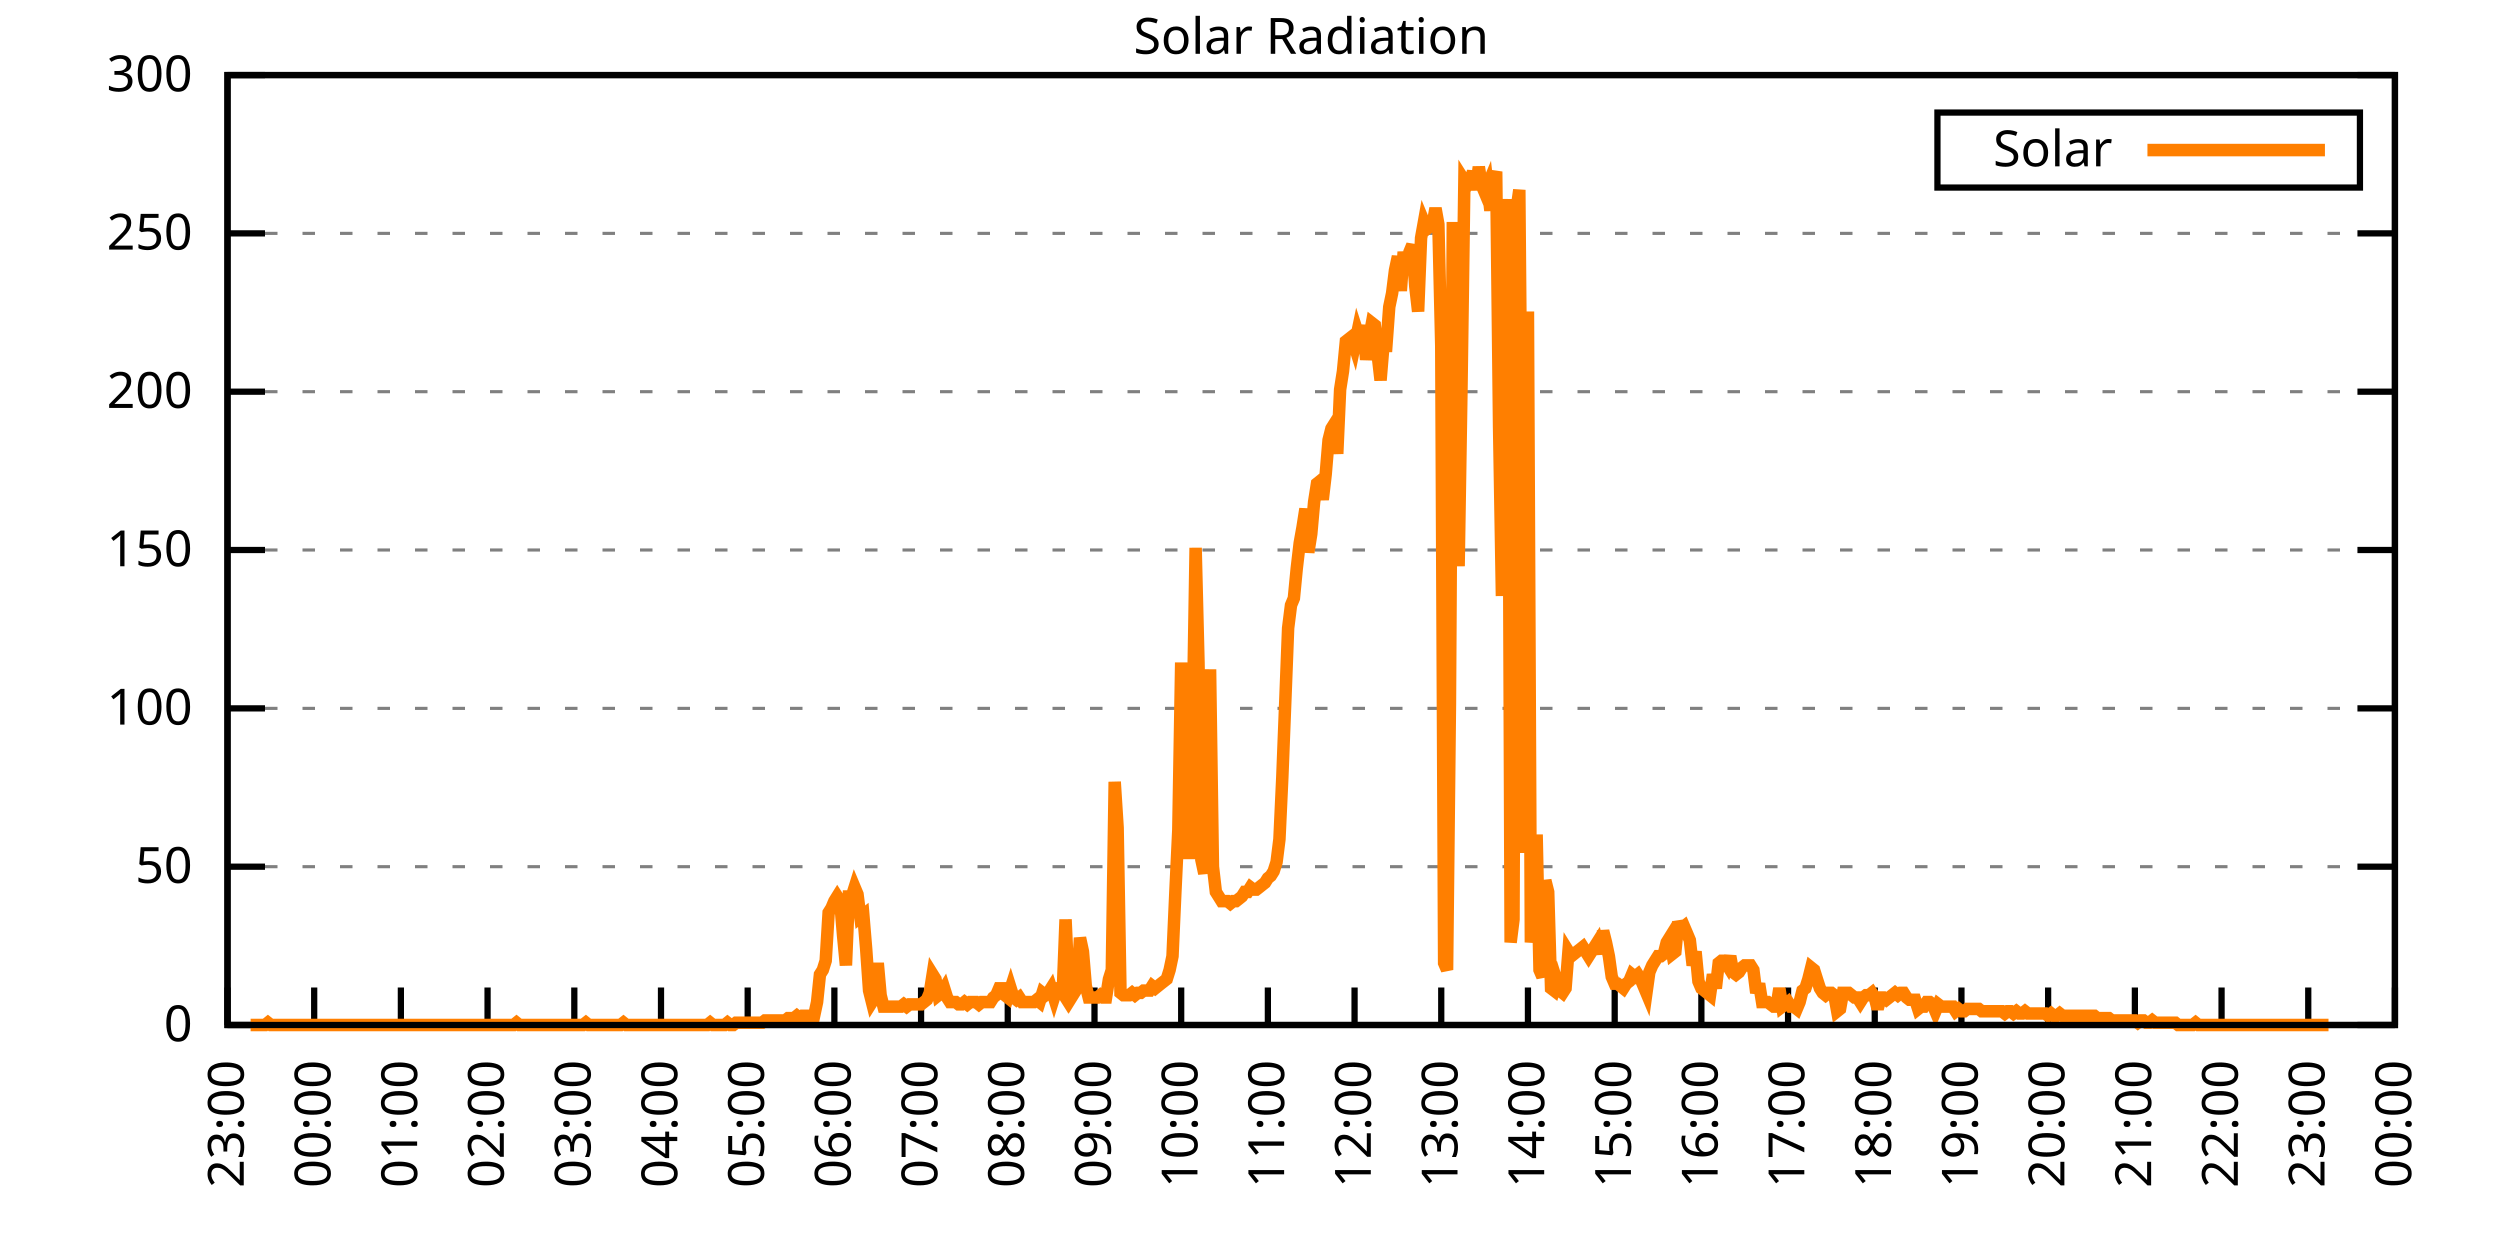
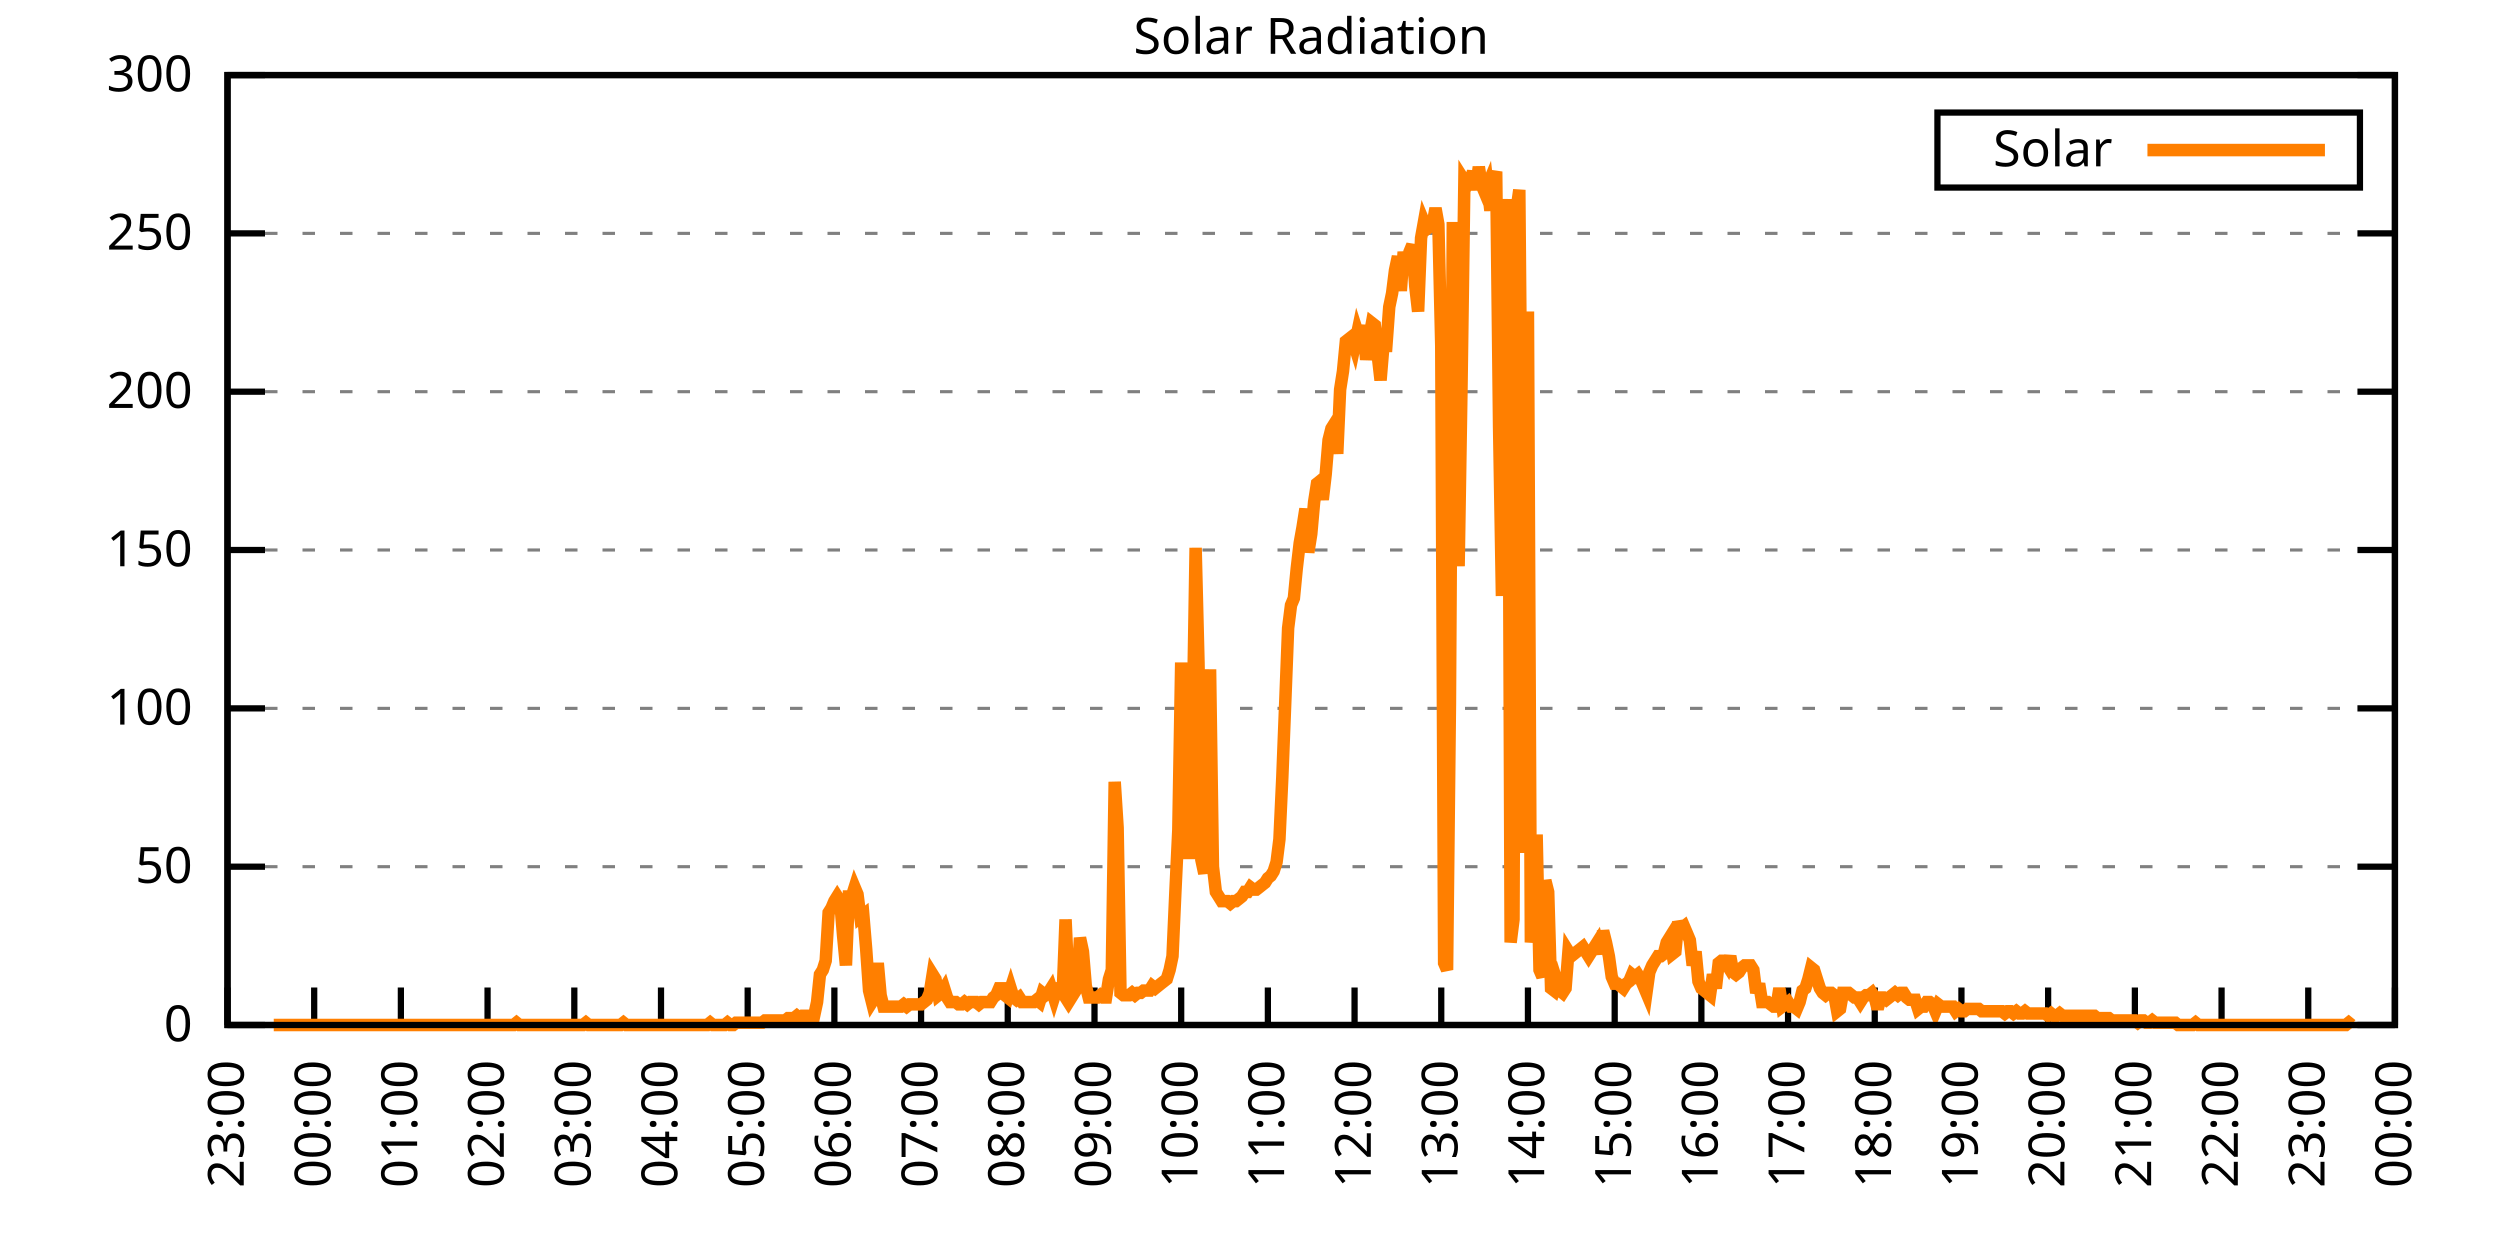
<svg xmlns="http://www.w3.org/2000/svg" xmlns:xlink="http://www.w3.org/1999/xlink" width="400" height="200" viewBox="0 0 400 200">
  <g id="gnuplot_canvas">
    <rect x="0" y="0" width="400" height="200" fill="none" />
    <defs>
      <circle id="gpDot" r="0.5" stroke-width="0.5" stroke="currentColor" />
      <path id="gpPt0" stroke-width="0.333" stroke="currentColor" d="M-1,0 h2 M0,-1 v2" />
      <path id="gpPt1" stroke-width="0.333" stroke="currentColor" d="M-1,-1 L1,1 M1,-1 L-1,1" />
      <path id="gpPt2" stroke-width="0.333" stroke="currentColor" d="M-1,0 L1,0 M0,-1 L0,1 M-1,-1 L1,1 M-1,1 L1,-1" />
      <rect id="gpPt3" stroke-width="0.333" stroke="currentColor" x="-1" y="-1" width="2" height="2" />
      <rect id="gpPt4" stroke-width="0.333" stroke="currentColor" fill="currentColor" x="-1" y="-1" width="2" height="2" />
      <circle id="gpPt5" stroke-width="0.333" stroke="currentColor" cx="0" cy="0" r="1" />
      <use xlink:href="#gpPt5" id="gpPt6" fill="currentColor" stroke="none" />
      <path id="gpPt7" stroke-width="0.333" stroke="currentColor" d="M0,-1.33 L-1.33,0.67 L1.33,0.67 z" />
      <use xlink:href="#gpPt7" id="gpPt8" fill="currentColor" stroke="none" />
      <use xlink:href="#gpPt7" id="gpPt9" stroke="currentColor" transform="rotate(180)" />
      <use xlink:href="#gpPt9" id="gpPt10" fill="currentColor" stroke="none" />
      <use xlink:href="#gpPt3" id="gpPt11" stroke="currentColor" transform="rotate(45)" />
      <use xlink:href="#gpPt11" id="gpPt12" fill="currentColor" stroke="none" />
      <path id="gpPt13" stroke-width="0.333" stroke="currentColor" d="M0,1.330 L1.265,0.411 L0.782,-1.067 L-0.782,-1.076 L-1.265,0.411 z" />
      <use xlink:href="#gpPt13" id="gpPt14" fill="currentColor" stroke="none" />
      <filter id="textbox" filterUnits="objectBoundingBox" x="0" y="0" height="1" width="1">
        <feFlood flood-color="white" flood-opacity="1" result="bgnd" />
        <feComposite in="SourceGraphic" in2="bgnd" operator="atop" />
      </filter>
      <filter id="greybox" filterUnits="objectBoundingBox" x="0" y="0" height="1" width="1">
        <feFlood flood-color="lightgrey" flood-opacity="1" result="grey" />
        <feComposite in="SourceGraphic" in2="grey" operator="atop" />
      </filter>
    </defs>
    <g fill="none" color="white" stroke="currentColor" stroke-width="1.00" stroke-linecap="butt" stroke-linejoin="miter">
</g>
    <g fill="none" color="black" stroke="currentColor" stroke-width="1.00" stroke-linecap="butt" stroke-linejoin="miter">
      <g stroke="none" shape-rendering="crispEdges">
        <polygon fill="rgb(255, 255, 255)" points="36.40,164.00 383.18,164.00 383.18,12.02 36.40,12.02 " />
      </g>
    </g>
    <g fill="none" color="black" stroke="currentColor" stroke-width="1.00" stroke-linecap="butt" stroke-linejoin="miter">
</g>
    <g fill="none" color="black" stroke="black" stroke-width="0.50" stroke-linecap="butt" stroke-linejoin="miter">
</g>
    <g fill="none" color="gray" stroke="currentColor" stroke-width="0.50" stroke-linecap="butt" stroke-linejoin="miter">
      <path stroke="gray" stroke-dasharray="2,4" class="gridline" d="M36.40,164.00 L383.19,164.00  " />
    </g>
    <g fill="none" color="gray" stroke="gray" stroke-width="1.00" stroke-linecap="butt" stroke-linejoin="miter">
</g>
    <g fill="none" color="black" stroke="currentColor" stroke-width="1.00" stroke-linecap="butt" stroke-linejoin="miter">
      <path stroke="black" d="M36.40,164.00 L42.40,164.00 M383.19,164.00 L377.19,164.00  " />
      <g transform="translate(30.80,166.60)" stroke="none" fill="black" font-family="Sans" font-size="8.00" text-anchor="end">
        <text>
          <tspan font-family="Sans"> 0</tspan>
        </text>
      </g>
    </g>
    <g fill="none" color="black" stroke="currentColor" stroke-width="1.00" stroke-linecap="butt" stroke-linejoin="miter">
</g>
    <g fill="none" color="black" stroke="black" stroke-width="0.50" stroke-linecap="butt" stroke-linejoin="miter">
</g>
    <g fill="none" color="gray" stroke="currentColor" stroke-width="0.50" stroke-linecap="butt" stroke-linejoin="miter">
      <path stroke="gray" stroke-dasharray="2,4" class="gridline" d="M36.40,138.67 L383.19,138.67  " />
    </g>
    <g fill="none" color="gray" stroke="gray" stroke-width="1.00" stroke-linecap="butt" stroke-linejoin="miter">
</g>
    <g fill="none" color="black" stroke="currentColor" stroke-width="1.00" stroke-linecap="butt" stroke-linejoin="miter">
      <path stroke="black" d="M36.40,138.67 L42.40,138.67 M383.19,138.67 L377.19,138.67  " />
      <g transform="translate(30.80,141.27)" stroke="none" fill="black" font-family="Sans" font-size="8.00" text-anchor="end">
        <text>
          <tspan font-family="Sans"> 50</tspan>
        </text>
      </g>
    </g>
    <g fill="none" color="black" stroke="currentColor" stroke-width="1.00" stroke-linecap="butt" stroke-linejoin="miter">
</g>
    <g fill="none" color="black" stroke="black" stroke-width="0.50" stroke-linecap="butt" stroke-linejoin="miter">
</g>
    <g fill="none" color="gray" stroke="currentColor" stroke-width="0.50" stroke-linecap="butt" stroke-linejoin="miter">
      <path stroke="gray" stroke-dasharray="2,4" class="gridline" d="M36.40,113.34 L383.19,113.34  " />
    </g>
    <g fill="none" color="gray" stroke="gray" stroke-width="1.00" stroke-linecap="butt" stroke-linejoin="miter">
</g>
    <g fill="none" color="black" stroke="currentColor" stroke-width="1.00" stroke-linecap="butt" stroke-linejoin="miter">
      <path stroke="black" d="M36.40,113.34 L42.40,113.34 M383.19,113.34 L377.19,113.34  " />
      <g transform="translate(30.80,115.94)" stroke="none" fill="black" font-family="Sans" font-size="8.00" text-anchor="end">
        <text>
          <tspan font-family="Sans"> 100</tspan>
        </text>
      </g>
    </g>
    <g fill="none" color="black" stroke="currentColor" stroke-width="1.00" stroke-linecap="butt" stroke-linejoin="miter">
</g>
    <g fill="none" color="black" stroke="black" stroke-width="0.50" stroke-linecap="butt" stroke-linejoin="miter">
</g>
    <g fill="none" color="gray" stroke="currentColor" stroke-width="0.50" stroke-linecap="butt" stroke-linejoin="miter">
      <path stroke="gray" stroke-dasharray="2,4" class="gridline" d="M36.40,88.00 L383.19,88.00  " />
    </g>
    <g fill="none" color="gray" stroke="gray" stroke-width="1.00" stroke-linecap="butt" stroke-linejoin="miter">
</g>
    <g fill="none" color="black" stroke="currentColor" stroke-width="1.00" stroke-linecap="butt" stroke-linejoin="miter">
      <path stroke="black" d="M36.40,88.00 L42.40,88.00 M383.19,88.00 L377.19,88.00  " />
      <g transform="translate(30.80,90.60)" stroke="none" fill="black" font-family="Sans" font-size="8.00" text-anchor="end">
        <text>
          <tspan font-family="Sans"> 150</tspan>
        </text>
      </g>
    </g>
    <g fill="none" color="black" stroke="currentColor" stroke-width="1.00" stroke-linecap="butt" stroke-linejoin="miter">
</g>
    <g fill="none" color="black" stroke="black" stroke-width="0.50" stroke-linecap="butt" stroke-linejoin="miter">
</g>
    <g fill="none" color="gray" stroke="currentColor" stroke-width="0.50" stroke-linecap="butt" stroke-linejoin="miter">
      <path stroke="gray" stroke-dasharray="2,4" class="gridline" d="M36.40,62.67 L383.19,62.67  " />
    </g>
    <g fill="none" color="gray" stroke="gray" stroke-width="1.00" stroke-linecap="butt" stroke-linejoin="miter">
</g>
    <g fill="none" color="black" stroke="currentColor" stroke-width="1.00" stroke-linecap="butt" stroke-linejoin="miter">
      <path stroke="black" d="M36.40,62.67 L42.40,62.67 M383.19,62.67 L377.19,62.67  " />
      <g transform="translate(30.80,65.27)" stroke="none" fill="black" font-family="Sans" font-size="8.00" text-anchor="end">
        <text>
          <tspan font-family="Sans"> 200</tspan>
        </text>
      </g>
    </g>
    <g fill="none" color="black" stroke="currentColor" stroke-width="1.00" stroke-linecap="butt" stroke-linejoin="miter">
</g>
    <g fill="none" color="black" stroke="black" stroke-width="0.50" stroke-linecap="butt" stroke-linejoin="miter">
</g>
    <g fill="none" color="gray" stroke="currentColor" stroke-width="0.50" stroke-linecap="butt" stroke-linejoin="miter">
      <path stroke="gray" stroke-dasharray="2,4" class="gridline" d="M36.40,37.34 L383.19,37.34  " />
    </g>
    <g fill="none" color="gray" stroke="gray" stroke-width="1.00" stroke-linecap="butt" stroke-linejoin="miter">
</g>
    <g fill="none" color="black" stroke="currentColor" stroke-width="1.00" stroke-linecap="butt" stroke-linejoin="miter">
      <path stroke="black" d="M36.40,37.34 L42.40,37.34 M383.19,37.34 L377.19,37.34  " />
      <g transform="translate(30.80,39.94)" stroke="none" fill="black" font-family="Sans" font-size="8.00" text-anchor="end">
        <text>
          <tspan font-family="Sans"> 250</tspan>
        </text>
      </g>
    </g>
    <g fill="none" color="black" stroke="currentColor" stroke-width="1.00" stroke-linecap="butt" stroke-linejoin="miter">
</g>
    <g fill="none" color="black" stroke="black" stroke-width="0.50" stroke-linecap="butt" stroke-linejoin="miter">
</g>
    <g fill="none" color="gray" stroke="currentColor" stroke-width="0.50" stroke-linecap="butt" stroke-linejoin="miter">
      <path stroke="gray" stroke-dasharray="2,4" class="gridline" d="M36.40,12.01 L383.19,12.01  " />
    </g>
    <g fill="none" color="gray" stroke="gray" stroke-width="1.00" stroke-linecap="butt" stroke-linejoin="miter">
</g>
    <g fill="none" color="black" stroke="currentColor" stroke-width="1.00" stroke-linecap="butt" stroke-linejoin="miter">
      <path stroke="black" d="M36.40,12.01 L42.40,12.01 M383.19,12.01 L377.19,12.01  " />
      <g transform="translate(30.80,14.61)" stroke="none" fill="black" font-family="Sans" font-size="8.00" text-anchor="end">
        <text>
          <tspan font-family="Sans"> 300</tspan>
        </text>
      </g>
    </g>
    <g fill="none" color="black" stroke="currentColor" stroke-width="1.00" stroke-linecap="butt" stroke-linejoin="miter">
      <path stroke="black" d="M36.40,164.00 L36.40,158.00  " />
      <g transform="translate(39.00,169.60) rotate(270.00)" stroke="none" fill="black" font-family="Sans" font-size="8.00" text-anchor="end">
        <text>
          <tspan font-family="Sans">23:00</tspan>
        </text>
      </g>
    </g>
    <g fill="none" color="black" stroke="currentColor" stroke-width="1.00" stroke-linecap="butt" stroke-linejoin="miter">
      <path stroke="black" d="M50.27,164.00 L50.27,158.00  " />
      <g transform="translate(52.87,169.60) rotate(270.00)" stroke="none" fill="black" font-family="Sans" font-size="8.00" text-anchor="end">
        <text>
          <tspan font-family="Sans">00:00</tspan>
        </text>
      </g>
    </g>
    <g fill="none" color="black" stroke="currentColor" stroke-width="1.00" stroke-linecap="butt" stroke-linejoin="miter">
      <path stroke="black" d="M64.14,164.00 L64.14,158.00  " />
      <g transform="translate(66.74,169.60) rotate(270.00)" stroke="none" fill="black" font-family="Sans" font-size="8.00" text-anchor="end">
        <text>
          <tspan font-family="Sans">01:00</tspan>
        </text>
      </g>
    </g>
    <g fill="none" color="black" stroke="currentColor" stroke-width="1.00" stroke-linecap="butt" stroke-linejoin="miter">
      <path stroke="black" d="M78.01,164.00 L78.01,158.00  " />
      <g transform="translate(80.61,169.60) rotate(270.00)" stroke="none" fill="black" font-family="Sans" font-size="8.00" text-anchor="end">
        <text>
          <tspan font-family="Sans">02:00</tspan>
        </text>
      </g>
    </g>
    <g fill="none" color="black" stroke="currentColor" stroke-width="1.00" stroke-linecap="butt" stroke-linejoin="miter">
      <path stroke="black" d="M91.89,164.00 L91.89,158.00  " />
      <g transform="translate(94.49,169.60) rotate(270.00)" stroke="none" fill="black" font-family="Sans" font-size="8.00" text-anchor="end">
        <text>
          <tspan font-family="Sans">03:00</tspan>
        </text>
      </g>
    </g>
    <g fill="none" color="black" stroke="currentColor" stroke-width="1.00" stroke-linecap="butt" stroke-linejoin="miter">
      <path stroke="black" d="M105.76,164.00 L105.76,158.00  " />
      <g transform="translate(108.36,169.60) rotate(270.00)" stroke="none" fill="black" font-family="Sans" font-size="8.00" text-anchor="end">
        <text>
          <tspan font-family="Sans">04:00</tspan>
        </text>
      </g>
    </g>
    <g fill="none" color="black" stroke="currentColor" stroke-width="1.00" stroke-linecap="butt" stroke-linejoin="miter">
      <path stroke="black" d="M119.63,164.00 L119.63,158.00  " />
      <g transform="translate(122.23,169.60) rotate(270.00)" stroke="none" fill="black" font-family="Sans" font-size="8.00" text-anchor="end">
        <text>
          <tspan font-family="Sans">05:00</tspan>
        </text>
      </g>
    </g>
    <g fill="none" color="black" stroke="currentColor" stroke-width="1.00" stroke-linecap="butt" stroke-linejoin="miter">
      <path stroke="black" d="M133.50,164.00 L133.50,158.00  " />
      <g transform="translate(136.10,169.60) rotate(270.00)" stroke="none" fill="black" font-family="Sans" font-size="8.00" text-anchor="end">
        <text>
          <tspan font-family="Sans">06:00</tspan>
        </text>
      </g>
    </g>
    <g fill="none" color="black" stroke="currentColor" stroke-width="1.00" stroke-linecap="butt" stroke-linejoin="miter">
      <path stroke="black" d="M147.37,164.00 L147.37,158.00  " />
      <g transform="translate(149.97,169.60) rotate(270.00)" stroke="none" fill="black" font-family="Sans" font-size="8.00" text-anchor="end">
        <text>
          <tspan font-family="Sans">07:00</tspan>
        </text>
      </g>
    </g>
    <g fill="none" color="black" stroke="currentColor" stroke-width="1.00" stroke-linecap="butt" stroke-linejoin="miter">
      <path stroke="black" d="M161.24,164.00 L161.24,158.00  " />
      <g transform="translate(163.84,169.60) rotate(270.00)" stroke="none" fill="black" font-family="Sans" font-size="8.00" text-anchor="end">
        <text>
          <tspan font-family="Sans">08:00</tspan>
        </text>
      </g>
    </g>
    <g fill="none" color="black" stroke="currentColor" stroke-width="1.00" stroke-linecap="butt" stroke-linejoin="miter">
      <path stroke="black" d="M175.12,164.00 L175.12,158.00  " />
      <g transform="translate(177.72,169.60) rotate(270.00)" stroke="none" fill="black" font-family="Sans" font-size="8.00" text-anchor="end">
        <text>
          <tspan font-family="Sans">09:00</tspan>
        </text>
      </g>
    </g>
    <g fill="none" color="black" stroke="currentColor" stroke-width="1.00" stroke-linecap="butt" stroke-linejoin="miter">
      <path stroke="black" d="M188.99,164.00 L188.99,158.00  " />
      <g transform="translate(191.59,169.60) rotate(270.00)" stroke="none" fill="black" font-family="Sans" font-size="8.00" text-anchor="end">
        <text>
          <tspan font-family="Sans">10:00</tspan>
        </text>
      </g>
    </g>
    <g fill="none" color="black" stroke="currentColor" stroke-width="1.00" stroke-linecap="butt" stroke-linejoin="miter">
      <path stroke="black" d="M202.86,164.00 L202.86,158.00  " />
      <g transform="translate(205.46,169.60) rotate(270.00)" stroke="none" fill="black" font-family="Sans" font-size="8.00" text-anchor="end">
        <text>
          <tspan font-family="Sans">11:00</tspan>
        </text>
      </g>
    </g>
    <g fill="none" color="black" stroke="currentColor" stroke-width="1.00" stroke-linecap="butt" stroke-linejoin="miter">
      <path stroke="black" d="M216.73,164.00 L216.73,158.00  " />
      <g transform="translate(219.33,169.60) rotate(270.00)" stroke="none" fill="black" font-family="Sans" font-size="8.00" text-anchor="end">
        <text>
          <tspan font-family="Sans">12:00</tspan>
        </text>
      </g>
    </g>
    <g fill="none" color="black" stroke="currentColor" stroke-width="1.00" stroke-linecap="butt" stroke-linejoin="miter">
      <path stroke="black" d="M230.60,164.00 L230.60,158.00  " />
      <g transform="translate(233.20,169.60) rotate(270.00)" stroke="none" fill="black" font-family="Sans" font-size="8.00" text-anchor="end">
        <text>
          <tspan font-family="Sans">13:00</tspan>
        </text>
      </g>
    </g>
    <g fill="none" color="black" stroke="currentColor" stroke-width="1.00" stroke-linecap="butt" stroke-linejoin="miter">
      <path stroke="black" d="M244.47,164.00 L244.47,158.00  " />
      <g transform="translate(247.07,169.60) rotate(270.00)" stroke="none" fill="black" font-family="Sans" font-size="8.00" text-anchor="end">
        <text>
          <tspan font-family="Sans">14:00</tspan>
        </text>
      </g>
    </g>
    <g fill="none" color="black" stroke="currentColor" stroke-width="1.00" stroke-linecap="butt" stroke-linejoin="miter">
      <path stroke="black" d="M258.35,164.00 L258.35,158.00  " />
      <g transform="translate(260.95,169.60) rotate(270.00)" stroke="none" fill="black" font-family="Sans" font-size="8.00" text-anchor="end">
        <text>
          <tspan font-family="Sans">15:00</tspan>
        </text>
      </g>
    </g>
    <g fill="none" color="black" stroke="currentColor" stroke-width="1.00" stroke-linecap="butt" stroke-linejoin="miter">
      <path stroke="black" d="M272.22,164.00 L272.22,158.00  " />
      <g transform="translate(274.82,169.60) rotate(270.00)" stroke="none" fill="black" font-family="Sans" font-size="8.00" text-anchor="end">
        <text>
          <tspan font-family="Sans">16:00</tspan>
        </text>
      </g>
    </g>
    <g fill="none" color="black" stroke="currentColor" stroke-width="1.00" stroke-linecap="butt" stroke-linejoin="miter">
      <path stroke="black" d="M286.09,164.00 L286.09,158.00  " />
      <g transform="translate(288.69,169.60) rotate(270.00)" stroke="none" fill="black" font-family="Sans" font-size="8.00" text-anchor="end">
        <text>
          <tspan font-family="Sans">17:00</tspan>
        </text>
      </g>
    </g>
    <g fill="none" color="black" stroke="currentColor" stroke-width="1.00" stroke-linecap="butt" stroke-linejoin="miter">
      <path stroke="black" d="M299.96,164.00 L299.96,158.00  " />
      <g transform="translate(302.56,169.60) rotate(270.00)" stroke="none" fill="black" font-family="Sans" font-size="8.00" text-anchor="end">
        <text>
          <tspan font-family="Sans">18:00</tspan>
        </text>
      </g>
    </g>
    <g fill="none" color="black" stroke="currentColor" stroke-width="1.00" stroke-linecap="butt" stroke-linejoin="miter">
      <path stroke="black" d="M313.83,164.00 L313.83,158.00  " />
      <g transform="translate(316.43,169.60) rotate(270.00)" stroke="none" fill="black" font-family="Sans" font-size="8.00" text-anchor="end">
        <text>
          <tspan font-family="Sans">19:00</tspan>
        </text>
      </g>
    </g>
    <g fill="none" color="black" stroke="currentColor" stroke-width="1.00" stroke-linecap="butt" stroke-linejoin="miter">
      <path stroke="black" d="M327.70,164.00 L327.70,158.00  " />
      <g transform="translate(330.30,169.60) rotate(270.00)" stroke="none" fill="black" font-family="Sans" font-size="8.00" text-anchor="end">
        <text>
          <tspan font-family="Sans">20:00</tspan>
        </text>
      </g>
    </g>
    <g fill="none" color="black" stroke="currentColor" stroke-width="1.00" stroke-linecap="butt" stroke-linejoin="miter">
      <path stroke="black" d="M341.58,164.00 L341.58,158.00  " />
      <g transform="translate(344.18,169.60) rotate(270.00)" stroke="none" fill="black" font-family="Sans" font-size="8.00" text-anchor="end">
        <text>
          <tspan font-family="Sans">21:00</tspan>
        </text>
      </g>
    </g>
    <g fill="none" color="black" stroke="currentColor" stroke-width="1.00" stroke-linecap="butt" stroke-linejoin="miter">
      <path stroke="black" d="M355.45,164.00 L355.45,158.00  " />
      <g transform="translate(358.05,169.60) rotate(270.00)" stroke="none" fill="black" font-family="Sans" font-size="8.00" text-anchor="end">
        <text>
          <tspan font-family="Sans">22:00</tspan>
        </text>
      </g>
    </g>
    <g fill="none" color="black" stroke="currentColor" stroke-width="1.00" stroke-linecap="butt" stroke-linejoin="miter">
      <path stroke="black" d="M369.32,164.00 L369.32,158.00  " />
      <g transform="translate(371.92,169.60) rotate(270.00)" stroke="none" fill="black" font-family="Sans" font-size="8.00" text-anchor="end">
        <text>
          <tspan font-family="Sans">23:00</tspan>
        </text>
      </g>
    </g>
    <g fill="none" color="black" stroke="currentColor" stroke-width="1.00" stroke-linecap="butt" stroke-linejoin="miter">
      <path stroke="black" d="M383.19,164.00 L383.19,158.00  " />
      <g transform="translate(385.79,169.60) rotate(270.00)" stroke="none" fill="black" font-family="Sans" font-size="8.00" text-anchor="end">
        <text>
          <tspan font-family="Sans">00:00</tspan>
        </text>
      </g>
    </g>
    <g fill="none" color="black" stroke="currentColor" stroke-width="1.00" stroke-linecap="butt" stroke-linejoin="miter">
</g>
    <g fill="none" color="black" stroke="currentColor" stroke-width="1.00" stroke-linecap="butt" stroke-linejoin="miter">
      <path stroke="black" d="M36.40,12.01 L36.40,164.00 L383.19,164.00 L383.19,12.01 L36.40,12.01 Z  " />
    </g>
    <g fill="none" color="black" stroke="currentColor" stroke-width="1.00" stroke-linecap="butt" stroke-linejoin="miter">
</g>
    <g fill="none" color="black" stroke="currentColor" stroke-width="1.00" stroke-linecap="butt" stroke-linejoin="miter">
      <path stroke="black" d="M309.99,30.01 L309.99,18.01 L377.59,18.01 L377.59,30.01 L309.99,30.01 Z  " />
    </g>
    <g id="Solar_Radiation_plot_1">
      <g fill="none" color="white" stroke="black" stroke-width="2.00" stroke-linecap="butt" stroke-linejoin="miter">
</g>
      <g fill="none" color="black" stroke="currentColor" stroke-width="2.00" stroke-linecap="butt" stroke-linejoin="miter">
        <g transform="translate(337.99,26.61)" stroke="none" fill="black" font-family="Sans" font-size="8.00" text-anchor="end">
          <text>
            <tspan font-family="Sans">Solar</tspan>
          </text>
        </g>
      </g>
      <g fill="none" color="black" stroke="currentColor" stroke-width="2.00" stroke-linecap="butt" stroke-linejoin="miter">
-         <path stroke="rgb(255, 127,   0)" d="M343.59,24.01 L371.99,24.01 M40.10,164.00 L40.56,164.00 L41.02,164.00 L41.49,164.00 L41.95,164.00 L42.41,164.00   L42.87,163.63 L43.34,164.00 L43.80,164.00 L44.26,164.00 L44.72,164.00 L45.19,164.00 L45.65,164.00 L46.11,164.00   L46.57,164.00 L47.03,164.00 L47.50,164.00 L47.96,164.00 L48.42,164.00 L48.88,164.00 L49.35,164.00 L49.81,164.00   L50.27,164.00 L50.73,164.00 L51.20,164.00 L51.66,164.00 L52.12,164.00 L52.58,164.00 L53.05,164.00 L53.51,164.00   L53.97,164.00 L54.43,164.00 L54.90,164.00 L55.36,164.00 L55.82,164.00 L56.28,164.00 L56.75,164.00 L57.21,164.00   L57.67,164.00 L58.13,164.00 L58.59,164.00 L59.06,164.00 L59.52,164.00 L59.98,164.00 L60.44,164.00 L60.91,164.00   L61.37,164.00 L61.83,164.00 L62.29,164.00 L62.76,164.00 L63.22,164.00 L63.68,164.00 L64.14,164.00 L64.61,164.00   L65.07,164.00 L65.53,164.00 L65.99,164.00 L66.46,164.00 L66.92,164.00 L67.38,164.00 L67.84,164.00 L68.30,164.00   L68.77,164.00 L69.23,164.00 L69.69,164.00 L70.15,164.00 L70.62,164.00 L71.08,164.00 L71.54,164.00 L72.00,164.00   L72.47,164.00 L72.93,164.00 L73.39,164.00 L73.85,164.00 L74.32,164.00 L74.78,164.00 L75.24,164.00 L75.70,164.00   L76.17,164.00 L76.63,164.00 L77.09,164.00 L77.55,164.00 L78.01,164.00 L78.48,164.00 L78.94,164.00 L79.40,164.00   L79.86,164.00 L80.33,164.00 L80.79,164.00 L81.25,164.00 L81.71,164.00 L82.18,164.00 L82.64,163.63 L83.10,164.00   L83.56,164.00 L84.03,164.00 L84.49,164.00 L84.95,164.00 L85.41,164.00 L85.88,164.00 L86.34,164.00 L86.80,164.00   L87.26,164.00 L87.72,164.00 L88.19,164.00 L88.65,164.00 L89.11,164.00 L89.57,164.00 L90.04,164.00 L90.50,164.00   L90.96,164.00 L91.42,164.00 L91.89,164.00 L92.35,164.00 L92.81,164.00 L93.27,164.00 L93.74,163.63 L94.20,164.00   L94.66,164.00 L95.12,164.00 L95.59,164.00 L96.05,164.00 L96.51,164.00 L96.97,164.00 L97.44,164.00 L97.90,164.00   L98.36,164.00 L98.82,164.00 L99.28,164.00 L99.75,163.63 L100.21,164.00 L100.67,164.00 L101.13,164.00 L101.60,164.00   L102.06,164.00 L102.52,164.00 L102.98,164.00 L103.45,164.00 L103.91,164.00 L104.37,164.00 L104.83,164.00 L105.30,164.00   L105.76,164.00 L106.22,164.00 L106.68,164.00 L107.15,164.00 L107.61,164.00 L108.07,164.00 L108.53,164.00 L108.99,164.00   L109.46,164.00 L109.92,164.00 L110.38,164.00 L110.84,164.00 L111.31,164.00 L111.77,164.00 L112.23,164.00 L112.69,164.00   L113.16,164.00 L113.62,163.63 L114.08,164.00 L114.54,164.00 L115.01,164.00 L115.47,164.00 L115.93,164.00 L116.39,163.63   L116.86,164.00 L117.32,164.00 L117.78,163.63 L118.24,163.63 L118.70,163.63 L119.17,163.63 L119.63,163.63 L120.09,163.63   L120.55,163.63 L121.02,163.63 L121.48,163.63 L121.94,163.63 L122.40,163.27 L122.87,163.27 L123.33,163.27 L123.79,163.27   L124.25,163.27 L124.72,163.27 L125.18,163.27 L125.64,163.27 L126.10,162.90 L126.57,162.90 L127.03,162.90 L127.49,162.53   L127.95,162.90 L128.41,162.53 L128.88,162.53 L129.34,162.53 L129.80,162.53 L130.26,162.53 L130.73,160.33 L131.19,155.92   L131.65,155.19 L132.11,153.72 L132.58,146.01 L133.04,145.28 L133.50,144.18 L133.96,143.44 L134.43,144.18 L134.89,149.68   L135.35,154.46 L135.81,143.44 L136.28,143.44 L136.74,141.98 L137.20,143.08 L137.66,146.75 L138.13,146.38 L138.59,151.89   L139.05,158.49 L139.51,160.33 L139.97,159.60 L140.44,154.09 L140.90,159.23 L141.36,161.06 L141.82,161.06 L142.29,161.06   L142.75,161.06 L143.21,161.06 L143.67,161.06 L144.14,161.06 L144.60,160.70 L145.06,161.06 L145.52,160.70 L145.99,160.70   L146.45,160.70 L146.91,160.70 L147.37,160.70 L147.84,160.33 L148.30,159.96 L148.76,158.86 L149.22,155.92 L149.68,156.66   L150.15,159.23 L150.61,158.86 L151.07,158.13 L151.53,159.60 L152.00,160.33 L152.46,160.33 L152.92,160.33 L153.38,160.70   L153.85,160.70 L154.31,160.33 L154.77,160.70 L155.23,160.33 L155.70,160.33 L156.16,160.33 L156.62,160.70 L157.08,160.33   L157.55,160.33 L158.01,160.33 L158.47,160.33 L158.93,159.60 L159.39,159.23 L159.86,158.13 L160.32,158.13 L160.78,159.23   L161.24,159.60 L161.71,158.13 L162.17,159.60 L162.63,159.96 L163.09,159.60 L163.56,160.33 L164.02,160.33 L164.48,160.33   L164.94,160.33 L165.41,160.33 L165.87,159.96 L166.33,160.33 L166.79,158.86 L167.26,159.23 L167.72,158.86 L168.18,158.13   L168.64,159.60 L169.10,158.13 L169.57,158.13 L170.03,158.86 L170.49,147.11 L170.95,157.39 L171.42,159.60 L171.88,158.86   L172.34,158.13 L172.80,150.05 L173.27,152.25 L173.73,157.76 L174.19,159.60 L174.65,159.60 L175.12,159.60 L175.58,159.60   L176.04,159.23 L176.50,159.60 L176.97,159.60 L177.43,156.66 L177.89,155.19 L178.35,125.09 L178.82,132.43 L179.28,158.86   L179.74,159.23 L180.20,159.23 L180.66,159.23 L181.13,158.86 L181.59,159.23 L182.05,158.86 L182.51,158.86 L182.98,158.49   L183.44,158.49 L183.90,158.49 L184.36,157.76 L184.83,158.13 L185.29,157.76 L185.75,157.39 L186.21,157.03 L186.68,156.66   L187.14,155.19 L187.60,152.99 L188.06,142.71 L188.53,132.80 L188.99,106.00 L189.45,128.76 L189.91,136.47 L190.37,136.47   L190.84,115.55 L191.30,87.65 L191.76,106.00 L192.22,137.57 L192.69,139.77 L193.15,123.62 L193.61,107.10 L194.07,138.67   L194.54,142.71 L195.00,143.44 L195.46,144.18 L195.92,144.18 L196.39,144.18 L196.85,144.55 L197.31,144.18 L197.77,144.18   L198.24,143.81 L198.70,143.44 L199.16,142.71 L199.62,142.71 L200.08,141.98 L200.55,142.34 L201.01,142.34 L201.47,141.98   L201.93,141.61 L202.40,141.24 L202.86,140.51 L203.32,140.14 L203.78,139.41 L204.25,137.94 L204.71,134.27 L205.17,124.36   L205.63,112.61 L206.10,100.50 L206.56,96.83 L207.02,95.72 L207.48,90.95 L207.95,86.91 L208.41,84.34 L208.87,81.41   L209.33,88.38 L209.80,85.45 L210.26,80.31 L210.72,77.37 L211.18,77.00 L211.64,79.94 L212.11,75.90 L212.57,70.40   L213.03,68.56 L213.49,67.83 L213.96,72.60 L214.42,62.32 L214.88,59.38 L215.34,54.61 L215.81,54.24 L216.27,53.88   L216.73,55.35 L217.19,53.14 L217.66,54.61 L218.12,52.04 L218.58,57.55 L219.04,54.24 L219.51,51.68 L219.97,52.04   L220.43,56.81 L220.89,60.85 L221.35,55.35 L221.82,55.35 L222.28,49.11 L222.74,46.90 L223.20,43.23 L223.67,41.03   L224.13,46.54 L224.59,40.30 L225.05,43.97 L225.52,40.30 L225.98,39.19 L226.44,45.80 L226.90,49.84 L227.37,38.09   L227.83,35.52 L228.29,36.63 L228.75,36.26 L229.22,35.89 L229.68,33.32 L230.14,35.89 L230.60,55.35 L231.06,154.09   L231.53,155.19 L231.99,112.61 L232.45,35.52 L232.91,76.64 L233.38,90.59 L233.84,61.95 L234.30,28.92 L234.76,29.65   L235.23,28.92 L235.69,27.45 L236.15,30.38 L236.61,26.71 L237.08,29.65 L237.54,30.75 L238.00,29.65 L238.46,33.69   L238.93,28.92 L239.39,27.45 L239.85,68.19 L240.31,95.36 L240.77,49.47 L241.24,31.85 L241.70,150.79 L242.16,147.11   L242.62,33.69 L243.09,30.38 L243.55,84.34 L244.01,136.47 L244.47,49.84 L244.94,150.79 L245.40,147.11 L245.86,133.53   L246.32,155.19 L246.79,156.29 L247.25,140.87 L247.71,142.71 L248.17,158.13 L248.64,158.49 L249.10,157.03 L249.56,158.49   L250.02,158.86 L250.49,158.13 L250.95,152.25 L251.41,152.99 L251.87,152.62 L252.33,152.25 L252.80,151.89 L253.26,151.52   L253.72,152.25 L254.18,152.99 L254.65,152.25 L255.11,151.52 L255.57,150.79 L256.03,152.62 L256.50,148.95 L256.96,150.79   L257.42,152.99 L257.88,156.29 L258.35,157.39 L258.81,157.39 L259.27,157.76 L259.73,158.13 L260.20,157.39 L260.66,157.03   L261.12,155.92 L261.58,156.29 L262.04,155.92 L262.51,156.66 L262.97,157.76 L263.43,158.86 L263.89,155.56 L264.36,154.46   L264.82,153.72 L265.28,152.99 L265.74,152.99 L266.21,152.62 L266.67,150.79 L267.13,150.05 L267.59,152.62 L268.06,152.25   L268.52,147.48 L268.98,148.58 L269.44,148.22 L269.91,149.32 L270.37,150.42 L270.83,154.46 L271.29,152.25 L271.75,157.03   L272.22,158.13 L272.68,158.49 L273.14,158.86 L273.60,159.23 L274.07,155.92 L274.53,158.13 L274.99,154.09 L275.45,153.72   L275.92,153.72 L276.38,154.46 L276.84,152.99 L277.30,155.56 L277.77,155.92 L278.23,155.56 L278.69,154.82 L279.15,154.46   L279.62,154.46 L280.08,154.46 L280.54,155.19 L281.00,158.86 L281.46,157.39 L281.93,160.33 L282.39,160.33 L282.85,160.33   L283.31,160.70 L283.78,161.06 L284.24,161.06 L284.70,158.13 L285.16,161.06 L285.63,160.70 L286.09,160.33 L286.55,161.06   L287.01,161.06 L287.48,161.43 L287.94,160.33 L288.40,158.49 L288.86,158.13 L289.33,156.66 L289.79,154.82 L290.25,155.19   L290.71,156.66 L291.18,158.13 L291.64,158.86 L292.10,159.23 L292.56,158.86 L293.02,158.86 L293.49,159.23 L293.95,161.80   L294.41,161.43 L294.87,158.86 L295.34,158.86 L295.80,158.86 L296.26,159.23 L296.72,159.60 L297.19,159.60 L297.65,160.33   L298.11,159.60 L298.57,159.23 L299.04,159.23 L299.50,158.86 L299.96,159.60 L300.42,161.43 L300.89,159.60 L301.35,159.60   L301.81,159.96 L302.27,159.60 L302.73,159.23 L303.20,158.86 L303.66,159.23 L304.12,158.86 L304.58,158.86 L305.05,159.60   L305.51,159.96 L305.97,159.96 L306.43,159.96 L306.90,161.43 L307.36,161.06 L307.82,161.06 L308.28,160.33 L308.75,160.33   L309.21,160.70 L309.67,161.80 L310.13,160.70 L310.60,161.06 L311.06,161.06 L311.52,161.06 L311.98,161.06 L312.44,161.06   L312.91,161.80 L313.37,161.43 L313.83,161.80 L314.29,161.80 L314.76,161.43 L315.22,161.43 L315.68,161.43 L316.14,161.43   L316.61,161.43 L317.07,161.80 L317.53,161.80 L317.99,161.80 L318.46,161.80 L318.92,161.80 L319.38,161.80 L319.84,161.80   L320.31,161.80 L320.77,162.16 L321.23,161.80 L321.69,161.80 L322.15,162.16 L322.62,161.80 L323.08,162.16 L323.54,162.16   L324.00,161.80 L324.47,162.16 L324.93,162.16 L325.39,162.16 L325.85,162.16 L326.32,162.16 L326.78,162.16 L327.24,162.16   L327.70,162.53 L328.17,162.16 L328.63,162.53 L329.09,162.53 L329.55,162.16 L330.02,162.53 L330.48,162.53 L330.94,162.53   L331.40,162.53 L331.87,162.53 L332.33,162.53 L332.79,162.53 L333.25,162.53 L333.71,162.53 L334.18,162.53 L334.64,162.53   L335.10,162.53 L335.56,162.90 L336.03,162.90 L336.49,162.90 L336.95,162.90 L337.41,162.90 L337.88,163.27 L338.34,163.27   L338.80,163.27 L339.26,163.27 L339.73,163.27 L340.19,163.27 L340.65,163.27 L341.11,163.27 L341.58,163.27 L342.04,163.63   L342.50,163.27 L342.96,163.27 L343.42,163.63 L343.89,163.63 L344.35,163.27 L344.81,163.63 L345.27,163.63 L345.74,163.63   L346.20,163.63 L346.66,163.63 L347.12,163.63 L347.59,163.63 L348.05,163.63 L348.51,164.00 L348.97,164.00 L349.44,164.00   L349.90,164.00 L350.36,164.00 L350.82,164.00 L351.29,163.63 L351.75,164.00 L352.21,164.00 L352.67,164.00 L353.13,164.00   L353.60,164.00 L354.06,164.00 L354.52,164.00 L354.98,164.00 L355.45,164.00 L355.91,164.00 L356.37,164.00 L356.83,164.00   L357.30,164.00 L357.76,164.00 L358.22,164.00 L358.68,164.00 L359.15,164.00 L359.61,164.00 L360.07,164.00 L360.53,164.00   L361.00,164.00 L361.46,164.00 L361.92,164.00 L362.38,164.00 L362.84,164.00 L363.31,164.00 L363.77,164.00 L364.23,164.00   L364.69,164.00 L365.16,164.00 L365.62,164.00 L366.08,164.00 L366.54,164.00 L367.01,164.00 L367.47,164.00 L367.93,164.00   L368.39,164.00 L368.86,164.00 L369.32,164.00 L369.78,164.00 L370.24,164.00 L370.71,164.00 L371.17,164.00 L371.63,164.00   L372.09,164.00 L372.56,164.00  " />
+         <path stroke="rgb(255, 127,   0)" d="M343.59,24.01 L371.99,24.01 M43.80,164.00 L44.26,164.00 L44.72,164.00 L45.19,164.00 L45.65,164.00 L46.11,164.00   L46.57,164.00 L47.03,164.00 L47.50,164.00 L47.96,164.00 L48.42,164.00 L48.88,164.00 L49.35,164.00 L49.81,164.00   L50.27,164.00 L50.73,164.00 L51.20,164.00 L51.66,164.00 L52.12,164.00 L52.58,164.00 L53.05,164.00 L53.51,164.00   L53.97,164.00 L54.43,164.00 L54.90,164.00 L55.36,164.00 L55.82,164.00 L56.28,164.00 L56.75,164.00 L57.21,164.00   L57.67,164.00 L58.13,164.00 L58.59,164.00 L59.06,164.00 L59.52,164.00 L59.98,164.00 L60.44,164.00 L60.91,164.00   L61.37,164.00 L61.83,164.00 L62.29,164.00 L62.76,164.00 L63.22,164.00 L63.68,164.00 L64.14,164.00 L64.61,164.00   L65.07,164.00 L65.53,164.00 L65.99,164.00 L66.46,164.00 L66.92,164.00 L67.38,164.00 L67.84,164.00 L68.30,164.00   L68.77,164.00 L69.23,164.00 L69.69,164.00 L70.15,164.00 L70.62,164.00 L71.08,164.00 L71.54,164.00 L72.00,164.00   L72.47,164.00 L72.93,164.00 L73.39,164.00 L73.85,164.00 L74.32,164.00 L74.78,164.00 L75.24,164.00 L75.70,164.00   L76.17,164.00 L76.63,164.00 L77.09,164.00 L77.55,164.00 L78.01,164.00 L78.48,164.00 L78.94,164.00 L79.40,164.00   L79.86,164.00 L80.33,164.00 L80.79,164.00 L81.25,164.00 L81.71,164.00 L82.18,164.00 L82.64,163.63 L83.10,164.00   L83.56,164.00 L84.03,164.00 L84.49,164.00 L84.95,164.00 L85.41,164.00 L85.88,164.00 L86.34,164.00 L86.80,164.00   L87.26,164.00 L87.72,164.00 L88.19,164.00 L88.65,164.00 L89.11,164.00 L89.57,164.00 L90.04,164.00 L90.50,164.00   L90.96,164.00 L91.42,164.00 L91.89,164.00 L92.35,164.00 L92.81,164.00 L93.27,164.00 L93.74,163.63 L94.20,164.00   L94.66,164.00 L95.12,164.00 L95.59,164.00 L96.05,164.00 L96.51,164.00 L96.97,164.00 L97.44,164.00 L97.90,164.00   L98.36,164.00 L98.82,164.00 L99.28,164.00 L99.75,163.63 L100.21,164.00 L100.67,164.00 L101.13,164.00 L101.60,164.00   L102.06,164.00 L102.52,164.00 L102.98,164.00 L103.45,164.00 L103.91,164.00 L104.37,164.00 L104.83,164.00 L105.30,164.00   L105.76,164.00 L106.22,164.00 L106.68,164.00 L107.15,164.00 L107.61,164.00 L108.07,164.00 L108.53,164.00 L108.99,164.00   L109.46,164.00 L109.92,164.00 L110.38,164.00 L110.84,164.00 L111.31,164.00 L111.77,164.00 L112.23,164.00 L112.69,164.00   L113.16,164.00 L113.62,163.63 L114.08,164.00 L114.54,164.00 L115.01,164.00 L115.47,164.00 L115.93,164.00 L116.39,163.63   L116.86,164.00 L117.32,164.00 L117.78,163.63 L118.24,163.63 L118.70,163.63 L119.17,163.63 L119.63,163.63 L120.09,163.63   L120.55,163.63 L121.02,163.63 L121.48,163.63 L121.94,163.63 L122.40,163.27 L122.87,163.27 L123.33,163.27 L123.79,163.27   L124.25,163.27 L124.72,163.27 L125.18,163.27 L125.64,163.27 L126.10,162.90 L126.57,162.90 L127.03,162.90 L127.49,162.53   L127.95,162.90 L128.41,162.53 L128.88,162.53 L129.34,162.53 L129.80,162.53 L130.26,162.53 L130.73,160.33 L131.19,155.92   L131.65,155.19 L132.11,153.72 L132.58,146.01 L133.04,145.28 L133.50,144.18 L133.96,143.44 L134.43,144.18 L134.89,149.68   L135.35,154.46 L135.81,143.44 L136.28,143.44 L136.74,141.98 L137.20,143.08 L137.66,146.75 L138.13,146.38 L138.59,151.89   L139.05,158.49 L139.51,160.33 L139.97,159.60 L140.44,154.09 L140.90,159.23 L141.36,161.06 L141.82,161.06 L142.29,161.06   L142.75,161.06 L143.21,161.06 L143.67,161.06 L144.14,161.06 L144.60,160.70 L145.06,161.06 L145.52,160.70 L145.99,160.70   L146.45,160.70 L146.91,160.70 L147.37,160.70 L147.84,160.33 L148.30,159.96 L148.76,158.86 L149.22,155.92 L149.68,156.66   L150.15,159.23 L150.61,158.86 L151.07,158.13 L151.53,159.60 L152.00,160.33 L152.46,160.33 L152.92,160.33 L153.38,160.70   L153.85,160.70 L154.31,160.33 L154.77,160.70 L155.23,160.33 L155.70,160.33 L156.16,160.33 L156.62,160.70 L157.08,160.33   L157.55,160.33 L158.01,160.33 L158.47,160.33 L158.93,159.60 L159.39,159.23 L159.86,158.13 L160.32,158.13 L160.78,159.23   L161.24,159.60 L161.71,158.13 L162.17,159.60 L162.63,159.96 L163.09,159.60 L163.56,160.33 L164.02,160.33 L164.48,160.33   L164.94,160.33 L165.41,160.33 L165.87,159.96 L166.33,160.33 L166.79,158.86 L167.26,159.23 L167.72,158.86 L168.18,158.13   L168.64,159.60 L169.10,158.13 L169.57,158.13 L170.03,158.86 L170.49,147.11 L170.95,157.39 L171.42,159.60 L171.88,158.86   L172.34,158.13 L172.80,150.05 L173.27,152.25 L173.73,157.76 L174.19,159.60 L174.65,159.60 L175.12,159.60 L175.58,159.60   L176.04,159.23 L176.50,159.60 L176.97,159.60 L177.43,156.66 L177.89,155.19 L178.35,125.09 L178.82,132.43 L179.28,158.86   L179.74,159.23 L180.20,159.23 L180.66,159.23 L181.13,158.86 L181.59,159.23 L182.05,158.86 L182.51,158.86 L182.98,158.49   L183.44,158.49 L183.90,158.49 L184.36,157.76 L184.83,158.13 L185.29,157.76 L185.75,157.39 L186.21,157.03 L186.68,156.66   L187.14,155.19 L187.60,152.99 L188.06,142.71 L188.53,132.80 L188.99,106.00 L189.45,128.76 L189.91,136.47 L190.37,136.47   L190.84,115.55 L191.30,87.65 L191.76,106.00 L192.22,137.57 L192.69,139.77 L193.15,123.62 L193.61,107.10 L194.07,138.67   L194.54,142.71 L195.00,143.44 L195.46,144.18 L195.92,144.18 L196.39,144.18 L196.85,144.55 L197.31,144.18 L197.77,144.18   L198.24,143.81 L198.70,143.44 L199.16,142.71 L199.62,142.71 L200.08,141.98 L200.55,142.34 L201.01,142.34 L201.47,141.98   L201.93,141.61 L202.40,141.24 L202.86,140.51 L203.32,140.14 L203.78,139.41 L204.25,137.94 L204.71,134.27 L205.17,124.36   L205.63,112.61 L206.10,100.50 L206.56,96.83 L207.02,95.72 L207.48,90.95 L207.95,86.91 L208.41,84.34 L208.87,81.41   L209.33,88.38 L209.80,85.45 L210.26,80.31 L210.72,77.37 L211.18,77.00 L211.64,79.94 L212.11,75.90 L212.57,70.40   L213.03,68.56 L213.49,67.83 L213.96,72.60 L214.42,62.32 L214.88,59.38 L215.34,54.61 L215.81,54.24 L216.27,53.88   L216.73,55.35 L217.19,53.14 L217.66,54.61 L218.12,52.04 L218.58,57.55 L219.04,54.24 L219.51,51.68 L219.97,52.04   L220.43,56.81 L220.89,60.85 L221.35,55.35 L221.82,55.35 L222.28,49.11 L222.74,46.90 L223.20,43.23 L223.67,41.03   L224.13,46.54 L224.59,40.30 L225.05,43.97 L225.52,40.30 L225.98,39.19 L226.44,45.80 L226.90,49.84 L227.37,38.09   L227.83,35.52 L228.29,36.63 L228.75,36.26 L229.22,35.89 L229.68,33.32 L230.14,35.89 L230.60,55.35 L231.06,154.09   L231.53,155.19 L231.99,112.61 L232.45,35.52 L232.91,76.64 L233.38,90.59 L233.84,61.95 L234.30,28.92 L234.76,29.65   L235.23,28.92 L235.69,27.45 L236.15,30.38 L236.61,26.71 L237.08,29.65 L237.54,30.75 L238.00,29.65 L238.46,33.69   L238.93,28.92 L239.39,27.45 L239.85,68.19 L240.31,95.36 L240.77,49.47 L241.24,31.85 L241.70,150.79 L242.16,147.11   L242.62,33.69 L243.09,30.38 L243.55,84.34 L244.01,136.47 L244.47,49.84 L244.94,150.79 L245.40,147.11 L245.86,133.53   L246.32,155.19 L246.79,156.29 L247.25,140.87 L247.71,142.71 L248.17,158.13 L248.64,158.49 L249.10,157.03 L249.56,158.49   L250.02,158.86 L250.49,158.13 L250.95,152.25 L251.41,152.99 L251.87,152.62 L252.33,152.25 L252.80,151.89 L253.26,151.52   L253.72,152.25 L254.18,152.99 L254.65,152.25 L255.11,151.52 L255.57,150.79 L256.03,152.62 L256.50,148.95 L256.96,150.79   L257.42,152.99 L257.88,156.29 L258.35,157.39 L258.81,157.39 L259.27,157.76 L259.73,158.13 L260.20,157.39 L260.66,157.03   L261.12,155.92 L261.58,156.29 L262.04,155.92 L262.51,156.66 L262.97,157.76 L263.43,158.86 L263.89,155.56 L264.36,154.46   L264.82,153.72 L265.28,152.99 L265.74,152.99 L266.21,152.62 L266.67,150.79 L267.13,150.05 L267.59,152.62 L268.06,152.25   L268.52,147.48 L268.98,148.58 L269.44,148.22 L269.91,149.32 L270.37,150.42 L270.83,154.46 L271.29,152.25 L271.75,157.03   L272.22,158.13 L272.68,158.49 L273.14,158.86 L273.60,159.23 L274.07,155.92 L274.53,158.13 L274.99,154.09 L275.45,153.72   L275.92,153.72 L276.38,154.46 L276.84,152.99 L277.30,155.56 L277.77,155.92 L278.23,155.56 L278.69,154.82 L279.15,154.46   L279.62,154.46 L280.08,154.46 L280.54,155.19 L281.00,158.86 L281.46,157.39 L281.93,160.33 L282.39,160.33 L282.85,160.33   L283.31,160.70 L283.78,161.06 L284.24,161.06 L284.70,158.13 L285.16,161.06 L285.63,160.70 L286.09,160.33 L286.55,161.06   L287.01,161.06 L287.48,161.43 L287.94,160.33 L288.40,158.49 L288.86,158.13 L289.33,156.66 L289.79,154.82 L290.25,155.19   L290.71,156.66 L291.18,158.13 L291.64,158.86 L292.10,159.23 L292.56,158.86 L293.02,158.86 L293.49,159.23 L293.95,161.80   L294.41,161.43 L294.87,158.86 L295.34,158.86 L295.80,158.86 L296.26,159.23 L296.72,159.60 L297.19,159.60 L297.65,160.33   L298.11,159.60 L298.57,159.23 L299.04,159.23 L299.50,158.86 L299.96,159.60 L300.42,161.43 L300.89,159.60 L301.35,159.60   L301.81,159.96 L302.27,159.60 L302.73,159.23 L303.20,158.86 L303.66,159.23 L304.12,158.86 L304.58,158.86 L305.05,159.60   L305.51,159.96 L305.97,159.96 L306.43,159.96 L306.90,161.43 L307.36,161.06 L307.82,161.06 L308.28,160.33 L308.75,160.33   L309.21,160.70 L309.67,161.80 L310.13,160.70 L310.60,161.06 L311.06,161.06 L311.52,161.06 L311.98,161.06 L312.44,161.06   L312.91,161.80 L313.37,161.43 L313.83,161.80 L314.29,161.80 L314.76,161.43 L315.22,161.43 L315.68,161.43 L316.14,161.43   L316.61,161.43 L317.07,161.80 L317.53,161.80 L317.99,161.80 L318.46,161.80 L318.92,161.80 L319.38,161.80 L319.84,161.80   L320.31,161.80 L320.77,162.16 L321.23,161.80 L321.69,161.80 L322.15,162.16 L322.62,161.80 L323.08,162.16 L323.54,162.16   L324.00,161.80 L324.47,162.16 L324.93,162.16 L325.39,162.16 L325.85,162.16 L326.32,162.16 L326.78,162.16 L327.24,162.16   L327.70,162.53 L328.17,162.16 L328.63,162.53 L329.09,162.53 L329.55,162.16 L330.02,162.53 L330.48,162.53 L330.94,162.53   L331.40,162.53 L331.87,162.53 L332.33,162.53 L332.79,162.53 L333.25,162.53 L333.71,162.53 L334.18,162.53 L334.64,162.53   L335.10,162.53 L335.56,162.90 L336.03,162.90 L336.49,162.90 L336.95,162.90 L337.41,162.90 L337.88,163.27 L338.34,163.27   L338.80,163.27 L339.26,163.27 L339.73,163.27 L340.19,163.27 L340.65,163.27 L341.11,163.27 L341.58,163.27 L342.04,163.63   L342.50,163.27 L342.96,163.27 L343.42,163.63 L343.89,163.63 L344.35,163.27 L344.81,163.63 L345.27,163.63 L345.74,163.63   L346.20,163.63 L346.66,163.63 L347.12,163.63 L347.59,163.63 L348.05,163.63 L348.51,164.00 L348.97,164.00 L349.44,164.00   L349.90,164.00 L350.36,164.00 L350.82,164.00 L351.29,163.63 L351.75,164.00 L352.21,164.00 L352.67,164.00 L353.13,164.00   L353.60,164.00 L354.06,164.00 L354.52,164.00 L354.98,164.00 L355.45,164.00 L355.91,164.00 L356.37,164.00 L356.83,164.00   L357.30,164.00 L357.76,164.00 L358.22,164.00 L358.68,164.00 L359.15,164.00 L359.61,164.00 L360.07,164.00 L360.53,164.00   L361.00,164.00 L361.46,164.00 L361.92,164.00 L362.38,164.00 L362.84,164.00 L363.31,164.00 L363.77,164.00 L364.23,164.00   L364.69,164.00 L365.16,164.00 L365.62,164.00 L366.08,164.00 L366.54,164.00 L367.01,164.00 L367.47,164.00 L367.93,164.00   L368.39,164.00 L368.86,164.00 L369.32,164.00 L369.78,164.00 L370.24,164.00 L370.71,164.00 L371.17,164.00 L371.63,164.00   L372.09,164.00 L372.56,164.00 L373.02,164.00 L373.48,164.00 L373.94,164.00 L374.40,164.00 L374.87,164.00 L375.33,164.00   L375.79,163.63 L376.25,164.00  " />
      </g>
    </g>
    <g fill="none" color="black" stroke="currentColor" stroke-width="2.00" stroke-linecap="butt" stroke-linejoin="miter">
</g>
    <g fill="none" color="black" stroke="black" stroke-width="1.00" stroke-linecap="butt" stroke-linejoin="miter">
</g>
    <g fill="none" color="black" stroke="currentColor" stroke-width="1.00" stroke-linecap="butt" stroke-linejoin="miter">
      <path stroke="black" d="M36.40,12.01 L36.40,164.00 L383.19,164.00 L383.19,12.01 L36.40,12.01 Z  " />
      <g transform="translate(6.80,88.01) rotate(270.00)" stroke="none" fill="black" font-family="Sans" font-size="8.00" text-anchor="middle">
        <text />
      </g>
    </g>
    <g fill="none" color="black" stroke="currentColor" stroke-width="1.00" stroke-linecap="butt" stroke-linejoin="miter">
</g>
    <g fill="none" color="black" stroke="currentColor" stroke-width="1.00" stroke-linecap="butt" stroke-linejoin="miter">
      <g transform="translate(209.79,8.61)" stroke="none" fill="black" font-family="Sans" font-size="8.00" text-anchor="middle">
        <text>
          <tspan font-family="Sans">Solar Radiation</tspan>
        </text>
      </g>
    </g>
    <g fill="none" color="black" stroke="currentColor" stroke-width="1.00" stroke-linecap="butt" stroke-linejoin="miter">
</g>
  </g>
</svg>
